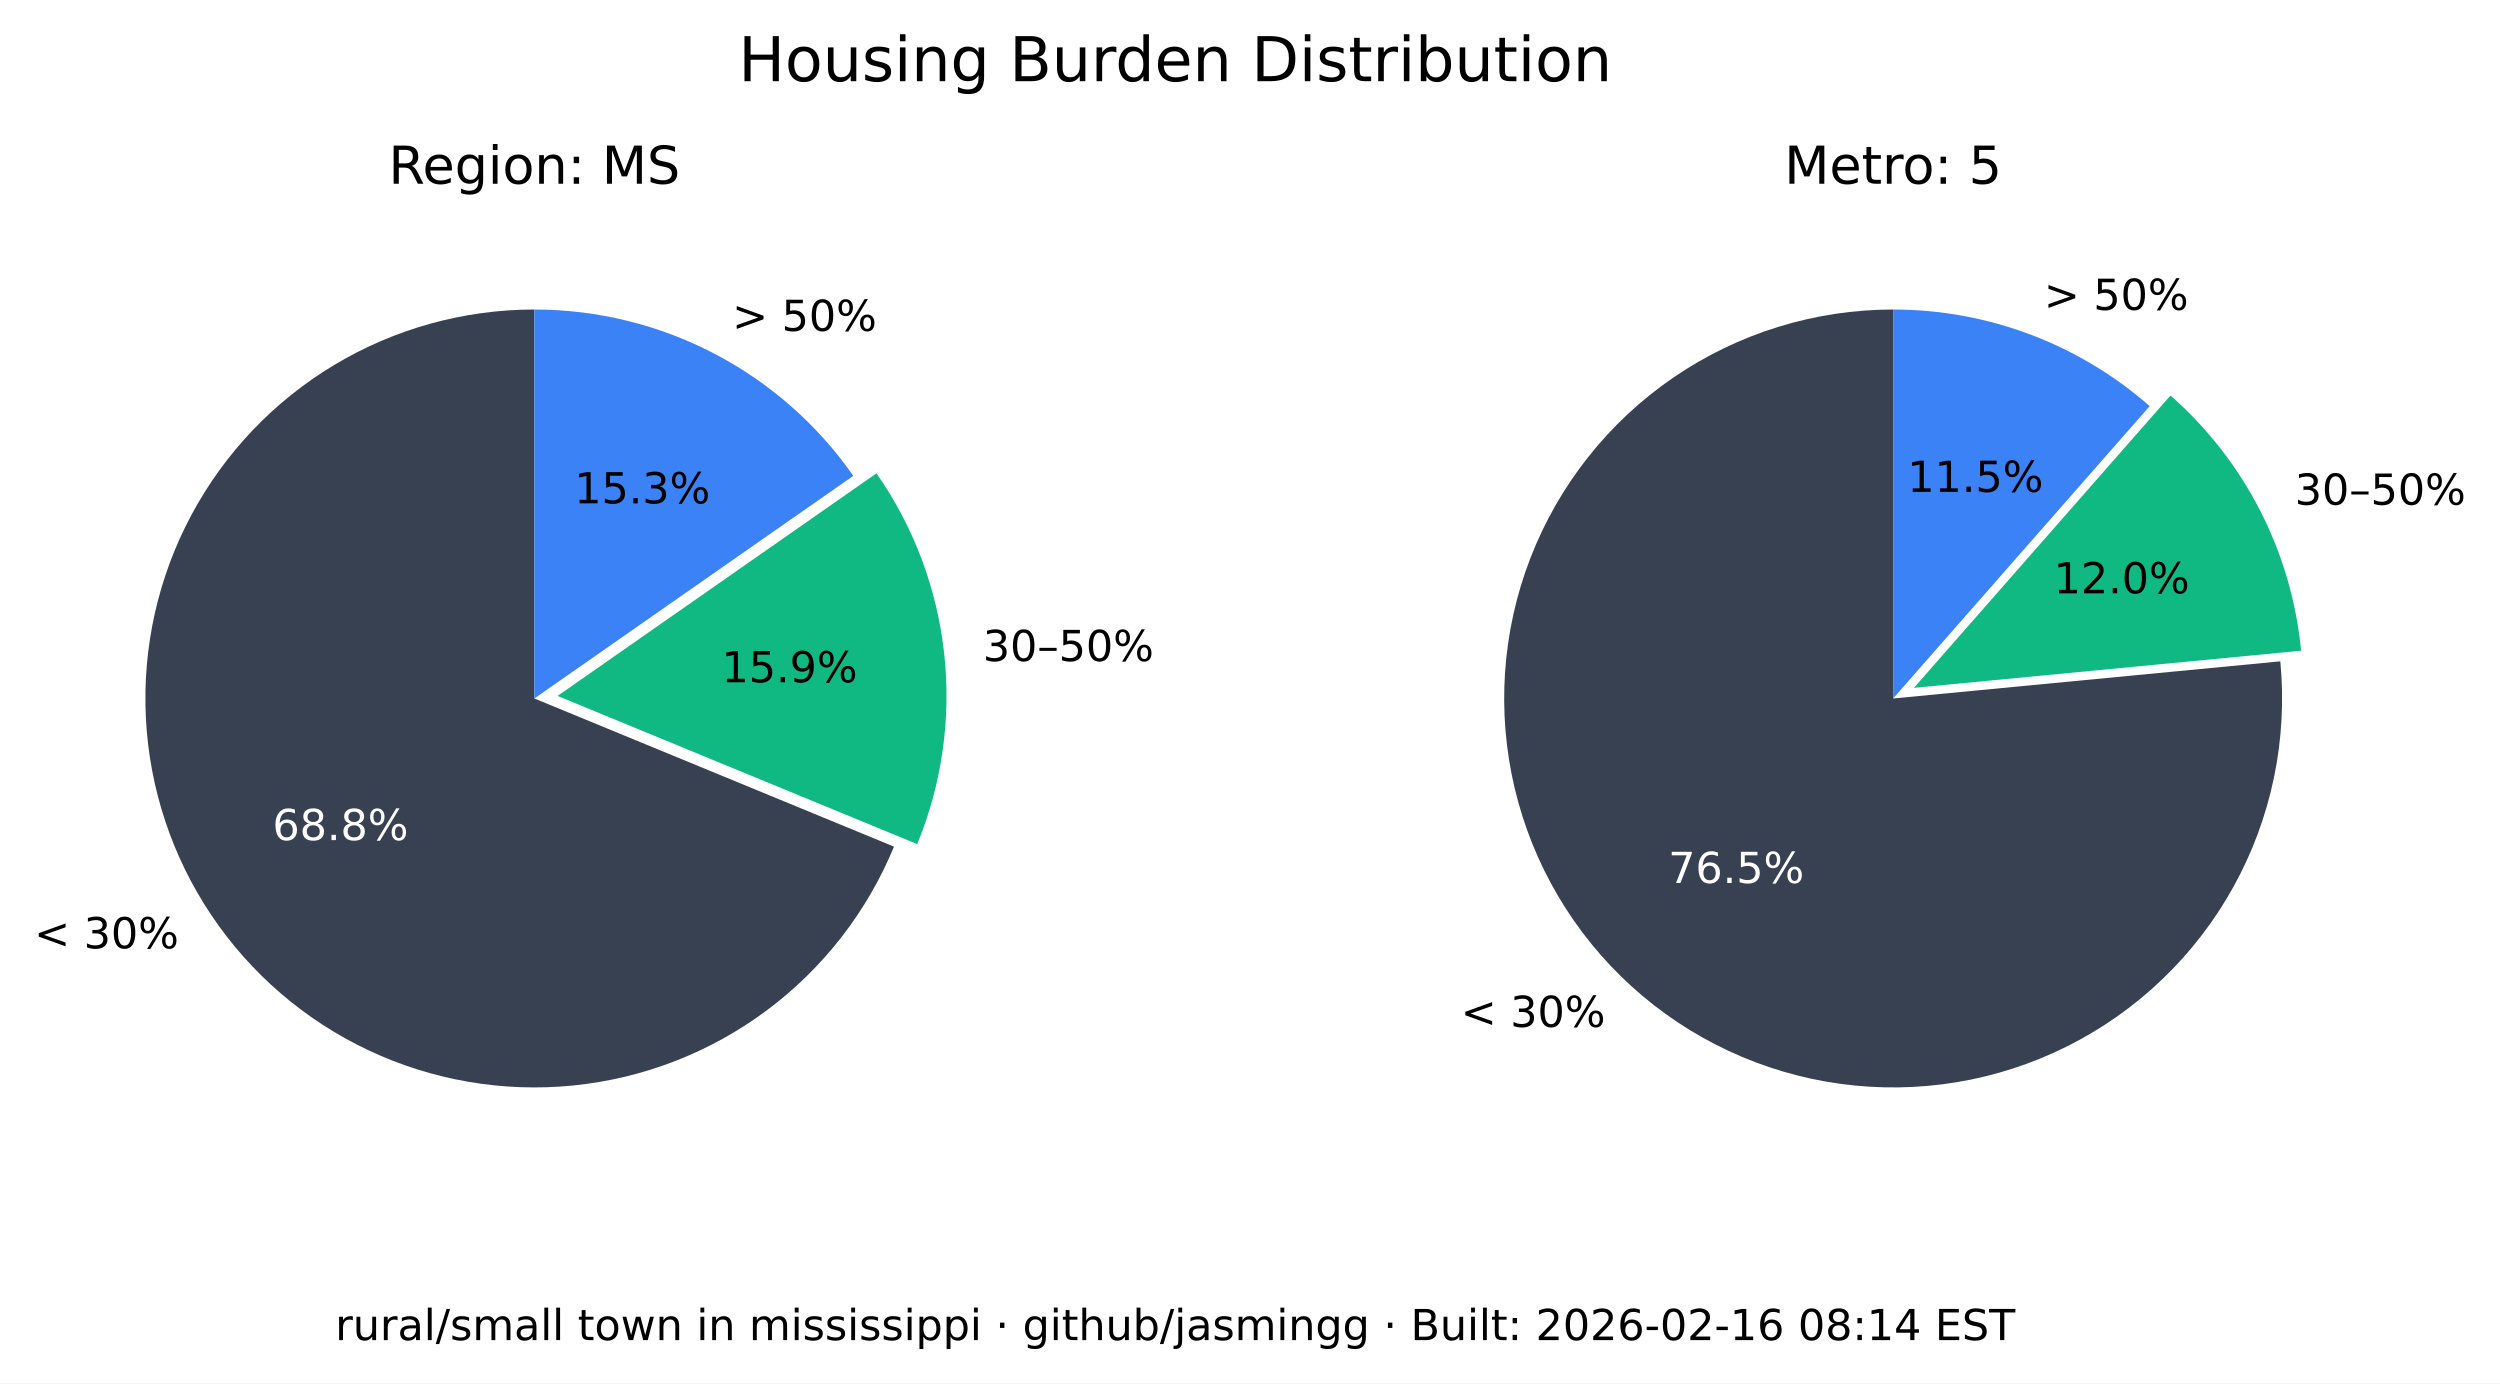
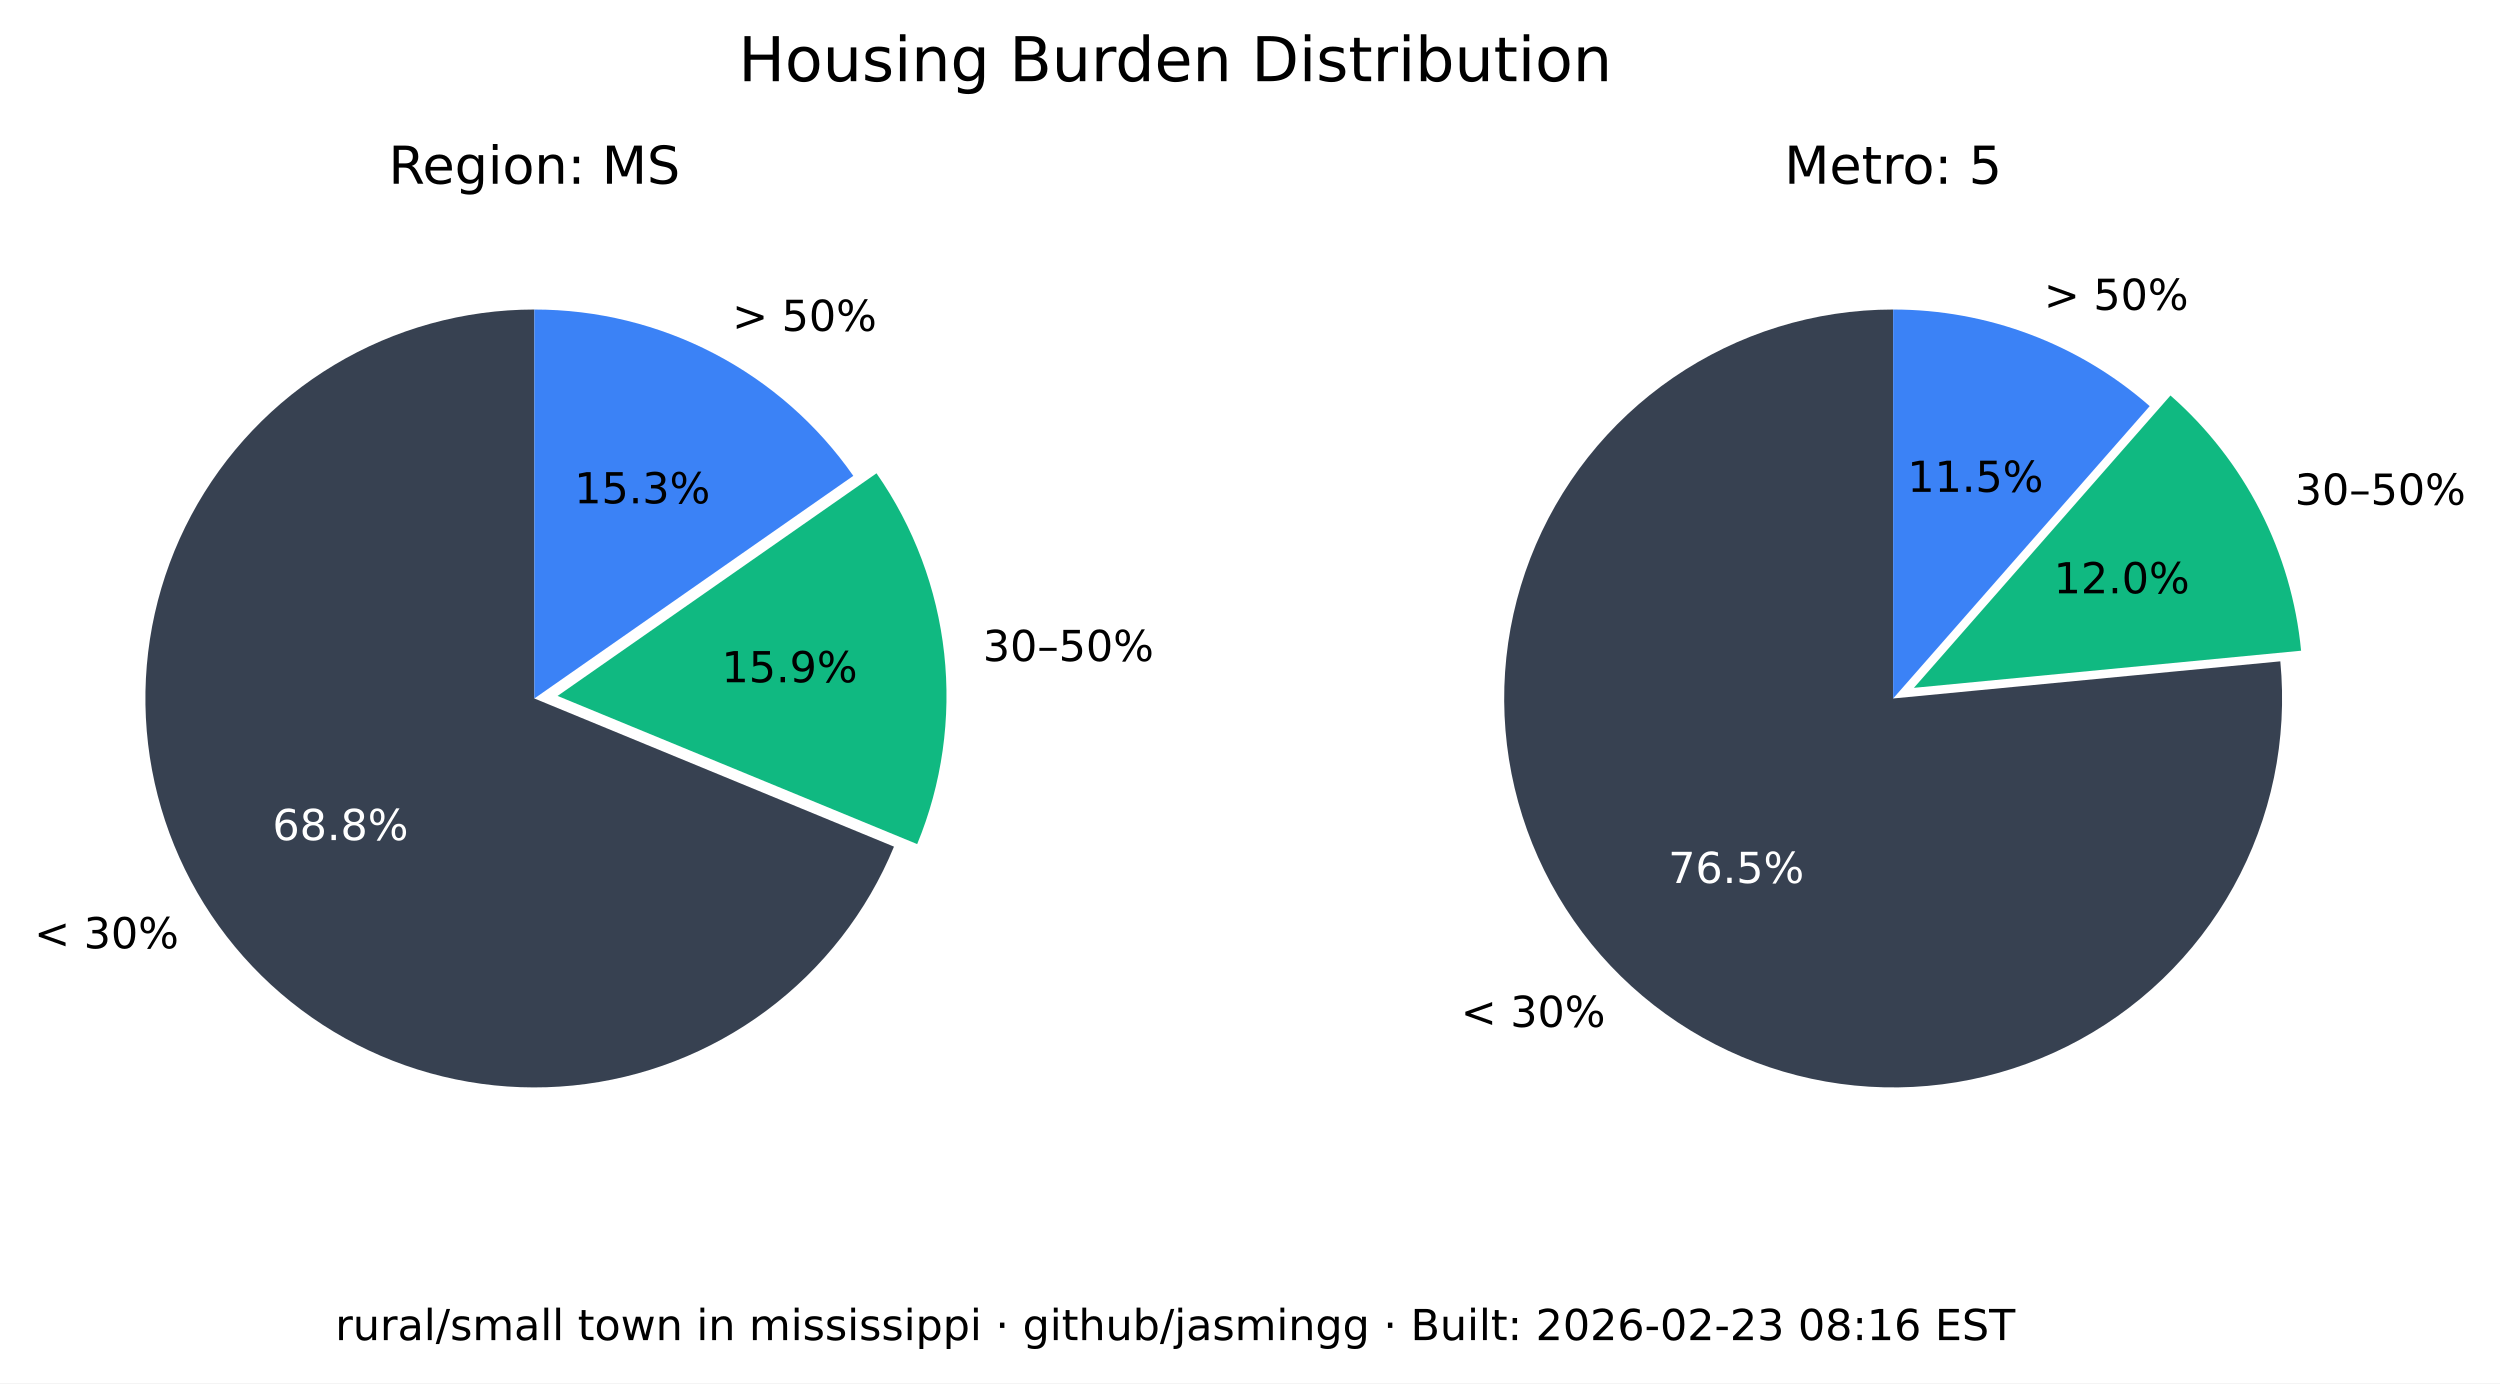
<svg xmlns="http://www.w3.org/2000/svg" xmlns:xlink="http://www.w3.org/1999/xlink" width="525.717pt" height="290.88pt" viewBox="0 0 525.717 290.88" version="1.1">
  <defs>
    <style type="text/css">*{stroke-linejoin: round; stroke-linecap: butt}</style>
  </defs>
  <g id="figure_1">
    <g id="patch_1">
      <path d="M 0 290.88  L 525.717 290.88  L 525.717 0  L 0 0  z " style="fill: #ffffff" />
    </g>
    <g id="axes_1">
      <g id="patch_2">
        <path d="M 112.367 65.088  C 97.551 65.088 83.008 69.114 70.301 76.735  C 57.594 84.355 47.194 95.287 40.215 108.357  C 33.237 121.428 29.939 136.152 30.677 150.951  C 31.414 165.749 36.159 180.073 44.402 192.385  C 52.646 204.697 64.082 214.541 77.483 220.86  C 90.885 227.179 105.755 229.74 120.499 228.267  C 135.242 226.794 149.312 221.342 161.199 212.496  C 173.085 203.65 182.347 191.738 187.992 178.039  L 112.367 146.88  z " style="fill: #374151" />
      </g>
      <g id="patch_3">
        <path d="M 192.87 177.503  C 198.091 164.831 200.044 151.048 198.55 137.424  C 197.055 123.8 192.159 110.768 184.314 99.529  L 117.246 146.345  z " style="fill: #10b981" />
      </g>
      <g id="patch_4">
        <path d="M 179.436 100.064  C 171.899 89.266 161.864 80.446 150.188 74.357  C 138.512 68.268 125.536 65.088 112.367 65.088  L 112.367 146.88  z " style="fill: #3b82f6" />
      </g>
      <g id="matplotlib.axis_1" />
      <g id="matplotlib.axis_2" />
      <g id="text_1">
        <g transform="translate(7.2 199.4189) scale(0.09 -0.09)">
          <defs>
            <path id="DejaVuSans-3c" d="M 4684 3150  L 1459 2003  L 4684 863  L 4684 294  L 678 1747  L 678 2266  L 4684 3719  L 4684 3150  z " transform="scale(0.015625)" />
            <path id="DejaVuSans-20" transform="scale(0.015625)" />
            <path id="DejaVuSans-33" d="M 2597 2516  Q 3050 2419 3304 2112  Q 3559 1806 3559 1356  Q 3559 666 3084 287  Q 2609 -91 1734 -91  Q 1441 -91 1130 -33  Q 819 25 488 141  L 488 750  Q 750 597 1062 519  Q 1375 441 1716 441  Q 2309 441 2620 675  Q 2931 909 2931 1356  Q 2931 1769 2642 2001  Q 2353 2234 1838 2234  L 1294 2234  L 1294 2753  L 1863 2753  Q 2328 2753 2575 2939  Q 2822 3125 2822 3475  Q 2822 3834 2567 4026  Q 2313 4219 1838 4219  Q 1578 4219 1281 4162  Q 984 4106 628 3988  L 628 4550  Q 988 4650 1302 4700  Q 1616 4750 1894 4750  Q 2613 4750 3031 4423  Q 3450 4097 3450 3541  Q 3450 3153 3228 2886  Q 3006 2619 2597 2516  z " transform="scale(0.015625)" />
            <path id="DejaVuSans-30" d="M 2034 4250  Q 1547 4250 1301 3770  Q 1056 3291 1056 2328  Q 1056 1369 1301 889  Q 1547 409 2034 409  Q 2525 409 2770 889  Q 3016 1369 3016 2328  Q 3016 3291 2770 3770  Q 2525 4250 2034 4250  z M 2034 4750  Q 2819 4750 3233 4129  Q 3647 3509 3647 2328  Q 3647 1150 3233 529  Q 2819 -91 2034 -91  Q 1250 -91 836 529  Q 422 1150 422 2328  Q 422 3509 836 4129  Q 1250 4750 2034 4750  z " transform="scale(0.015625)" />
            <path id="DejaVuSans-25" d="M 4653 2053  Q 4381 2053 4226 1822  Q 4072 1591 4072 1178  Q 4072 772 4226 539  Q 4381 306 4653 306  Q 4919 306 5073 539  Q 5228 772 5228 1178  Q 5228 1588 5073 1820  Q 4919 2053 4653 2053  z M 4653 2450  Q 5147 2450 5437 2106  Q 5728 1763 5728 1178  Q 5728 594 5436 251  Q 5144 -91 4653 -91  Q 4153 -91 3862 251  Q 3572 594 3572 1178  Q 3572 1766 3864 2108  Q 4156 2450 4653 2450  z M 1428 4353  Q 1159 4353 1004 4120  Q 850 3888 850 3481  Q 850 3069 1003 2837  Q 1156 2606 1428 2606  Q 1700 2606 1854 2837  Q 2009 3069 2009 3481  Q 2009 3884 1853 4118  Q 1697 4353 1428 4353  z M 4250 4750  L 4750 4750  L 1831 -91  L 1331 -91  L 4250 4750  z M 1428 4750  Q 1922 4750 2215 4408  Q 2509 4066 2509 3481  Q 2509 2891 2217 2550  Q 1925 2209 1428 2209  Q 931 2209 642 2551  Q 353 2894 353 3481  Q 353 4063 643 4406  Q 934 4750 1428 4750  z " transform="scale(0.015625)" />
          </defs>
          <use xlink:href="#DejaVuSans-3c" />
          <use xlink:href="#DejaVuSans-20" x="83.789" />
          <use xlink:href="#DejaVuSans-33" x="115.576" />
          <use xlink:href="#DejaVuSans-30" x="179.199" />
          <use xlink:href="#DejaVuSans-25" x="242.822" />
        </g>
      </g>
      <g id="text_2">
        <g style="fill: #ffffff" transform="translate(57.29316 176.6664) scale(0.09 -0.09)">
          <defs>
            <path id="DejaVuSans-36" d="M 2113 2584  Q 1688 2584 1439 2293  Q 1191 2003 1191 1497  Q 1191 994 1439 701  Q 1688 409 2113 409  Q 2538 409 2786 701  Q 3034 994 3034 1497  Q 3034 2003 2786 2293  Q 2538 2584 2113 2584  z M 3366 4563  L 3366 3988  Q 3128 4100 2886 4159  Q 2644 4219 2406 4219  Q 1781 4219 1451 3797  Q 1122 3375 1075 2522  Q 1259 2794 1537 2939  Q 1816 3084 2150 3084  Q 2853 3084 3261 2657  Q 3669 2231 3669 1497  Q 3669 778 3244 343  Q 2819 -91 2113 -91  Q 1303 -91 875 529  Q 447 1150 447 2328  Q 447 3434 972 4092  Q 1497 4750 2381 4750  Q 2619 4750 2861 4703  Q 3103 4656 3366 4563  z " transform="scale(0.015625)" />
            <path id="DejaVuSans-38" d="M 2034 2216  Q 1584 2216 1326 1975  Q 1069 1734 1069 1313  Q 1069 891 1326 650  Q 1584 409 2034 409  Q 2484 409 2743 651  Q 3003 894 3003 1313  Q 3003 1734 2745 1975  Q 2488 2216 2034 2216  z M 1403 2484  Q 997 2584 770 2862  Q 544 3141 544 3541  Q 544 4100 942 4425  Q 1341 4750 2034 4750  Q 2731 4750 3128 4425  Q 3525 4100 3525 3541  Q 3525 3141 3298 2862  Q 3072 2584 2669 2484  Q 3125 2378 3379 2068  Q 3634 1759 3634 1313  Q 3634 634 3220 271  Q 2806 -91 2034 -91  Q 1263 -91 848 271  Q 434 634 434 1313  Q 434 1759 690 2068  Q 947 2378 1403 2484  z M 1172 3481  Q 1172 3119 1398 2916  Q 1625 2713 2034 2713  Q 2441 2713 2670 2916  Q 2900 3119 2900 3481  Q 2900 3844 2670 4047  Q 2441 4250 2034 4250  Q 1625 4250 1398 4047  Q 1172 3844 1172 3481  z " transform="scale(0.015625)" />
            <path id="DejaVuSans-2e" d="M 684 794  L 1344 794  L 1344 0  L 684 0  L 684 794  z " transform="scale(0.015625)" />
          </defs>
          <use xlink:href="#DejaVuSans-36" />
          <use xlink:href="#DejaVuSans-38" x="63.623" />
          <use xlink:href="#DejaVuSans-2e" x="127.246" />
          <use xlink:href="#DejaVuSans-38" x="159.033" />
          <use xlink:href="#DejaVuSans-25" x="222.656" />
        </g>
      </g>
      <g id="text_3">
        <g transform="translate(206.68 139.015) scale(0.09 -0.09)">
          <defs>
            <path id="DejaVuSans-2013" d="M 313 1978  L 2888 1978  L 2888 1528  L 313 1528  L 313 1978  z " transform="scale(0.015625)" />
            <path id="DejaVuSans-35" d="M 691 4666  L 3169 4666  L 3169 4134  L 1269 4134  L 1269 2991  Q 1406 3038 1543 3061  Q 1681 3084 1819 3084  Q 2600 3084 3056 2656  Q 3513 2228 3513 1497  Q 3513 744 3044 326  Q 2575 -91 1722 -91  Q 1428 -91 1123 -41  Q 819 9 494 109  L 494 744  Q 775 591 1075 516  Q 1375 441 1709 441  Q 2250 441 2565 725  Q 2881 1009 2881 1497  Q 2881 1984 2565 2268  Q 2250 2553 1709 2553  Q 1456 2553 1204 2497  Q 953 2441 691 2322  L 691 4666  z " transform="scale(0.015625)" />
          </defs>
          <use xlink:href="#DejaVuSans-33" />
          <use xlink:href="#DejaVuSans-30" x="63.623" />
          <use xlink:href="#DejaVuSans-2013" x="127.246" />
          <use xlink:href="#DejaVuSans-35" x="177.246" />
          <use xlink:href="#DejaVuSans-30" x="240.869" />
          <use xlink:href="#DejaVuSans-25" x="304.492" />
        </g>
      </g>
      <g id="text_4">
        <g transform="translate(151.7328 143.4755) scale(0.09 -0.09)">
          <defs>
            <path id="DejaVuSans-31" d="M 794 531  L 1825 531  L 1825 4091  L 703 3866  L 703 4441  L 1819 4666  L 2450 4666  L 2450 531  L 3481 531  L 3481 0  L 794 0  L 794 531  z " transform="scale(0.015625)" />
            <path id="DejaVuSans-39" d="M 703 97  L 703 672  Q 941 559 1184 500  Q 1428 441 1663 441  Q 2288 441 2617 861  Q 2947 1281 2994 2138  Q 2813 1869 2534 1725  Q 2256 1581 1919 1581  Q 1219 1581 811 2004  Q 403 2428 403 3163  Q 403 3881 828 4315  Q 1253 4750 1959 4750  Q 2769 4750 3195 4129  Q 3622 3509 3622 2328  Q 3622 1225 3098 567  Q 2575 -91 1691 -91  Q 1453 -91 1209 -44  Q 966 3 703 97  z M 1959 2075  Q 2384 2075 2632 2365  Q 2881 2656 2881 3163  Q 2881 3666 2632 3958  Q 2384 4250 1959 4250  Q 1534 4250 1286 3958  Q 1038 3666 1038 3163  Q 1038 2656 1286 2365  Q 1534 2075 1959 2075  z " transform="scale(0.015625)" />
          </defs>
          <use xlink:href="#DejaVuSans-31" />
          <use xlink:href="#DejaVuSans-35" x="63.623" />
          <use xlink:href="#DejaVuSans-2e" x="127.246" />
          <use xlink:href="#DejaVuSans-39" x="159.033" />
          <use xlink:href="#DejaVuSans-25" x="222.656" />
        </g>
      </g>
      <g id="text_5">
        <g transform="translate(153.97 69.58851) scale(0.09 -0.09)">
          <defs>
            <path id="DejaVuSans-3e" d="M 678 3150  L 678 3719  L 4684 2266  L 4684 1747  L 678 294  L 678 863  L 3897 2003  L 678 3150  z " transform="scale(0.015625)" />
          </defs>
          <use xlink:href="#DejaVuSans-3e" />
          <use xlink:href="#DejaVuSans-20" x="83.789" />
          <use xlink:href="#DejaVuSans-35" x="115.576" />
          <use xlink:href="#DejaVuSans-30" x="179.199" />
          <use xlink:href="#DejaVuSans-25" x="242.822" />
        </g>
      </g>
      <g id="text_6">
        <g transform="translate(120.7644 105.8498) scale(0.09 -0.09)">
          <use xlink:href="#DejaVuSans-31" />
          <use xlink:href="#DejaVuSans-35" x="63.623" />
          <use xlink:href="#DejaVuSans-2e" x="127.246" />
          <use xlink:href="#DejaVuSans-33" x="159.033" />
          <use xlink:href="#DejaVuSans-25" x="222.656" />
        </g>
      </g>
      <g id="text_7">
        <g transform="translate(81.70055 38.64) scale(0.11 -0.11)">
          <defs>
            <path id="DejaVuSans-52" d="M 2841 2188  Q 3044 2119 3236 1894  Q 3428 1669 3622 1275  L 4263 0  L 3584 0  L 2988 1197  Q 2756 1666 2539 1819  Q 2322 1972 1947 1972  L 1259 1972  L 1259 0  L 628 0  L 628 4666  L 2053 4666  Q 2853 4666 3247 4331  Q 3641 3997 3641 3322  Q 3641 2881 3436 2590  Q 3231 2300 2841 2188  z M 1259 4147  L 1259 2491  L 2053 2491  Q 2509 2491 2742 2702  Q 2975 2913 2975 3322  Q 2975 3731 2742 3939  Q 2509 4147 2053 4147  L 1259 4147  z " transform="scale(0.015625)" />
            <path id="DejaVuSans-65" d="M 3597 1894  L 3597 1613  L 953 1613  Q 991 1019 1311 708  Q 1631 397 2203 397  Q 2534 397 2845 478  Q 3156 559 3463 722  L 3463 178  Q 3153 47 2828 -22  Q 2503 -91 2169 -91  Q 1331 -91 842 396  Q 353 884 353 1716  Q 353 2575 817 3079  Q 1281 3584 2069 3584  Q 2775 3584 3186 3129  Q 3597 2675 3597 1894  z M 3022 2063  Q 3016 2534 2758 2815  Q 2500 3097 2075 3097  Q 1594 3097 1305 2825  Q 1016 2553 972 2059  L 3022 2063  z " transform="scale(0.015625)" />
            <path id="DejaVuSans-67" d="M 2906 1791  Q 2906 2416 2648 2759  Q 2391 3103 1925 3103  Q 1463 3103 1205 2759  Q 947 2416 947 1791  Q 947 1169 1205 825  Q 1463 481 1925 481  Q 2391 481 2648 825  Q 2906 1169 2906 1791  z M 3481 434  Q 3481 -459 3084 -895  Q 2688 -1331 1869 -1331  Q 1566 -1331 1297 -1286  Q 1028 -1241 775 -1147  L 775 -588  Q 1028 -725 1275 -790  Q 1522 -856 1778 -856  Q 2344 -856 2625 -561  Q 2906 -266 2906 331  L 2906 616  Q 2728 306 2450 153  Q 2172 0 1784 0  Q 1141 0 747 490  Q 353 981 353 1791  Q 353 2603 747 3093  Q 1141 3584 1784 3584  Q 2172 3584 2450 3431  Q 2728 3278 2906 2969  L 2906 3500  L 3481 3500  L 3481 434  z " transform="scale(0.015625)" />
            <path id="DejaVuSans-69" d="M 603 3500  L 1178 3500  L 1178 0  L 603 0  L 603 3500  z M 603 4863  L 1178 4863  L 1178 4134  L 603 4134  L 603 4863  z " transform="scale(0.015625)" />
            <path id="DejaVuSans-6f" d="M 1959 3097  Q 1497 3097 1228 2736  Q 959 2375 959 1747  Q 959 1119 1226 758  Q 1494 397 1959 397  Q 2419 397 2687 759  Q 2956 1122 2956 1747  Q 2956 2369 2687 2733  Q 2419 3097 1959 3097  z M 1959 3584  Q 2709 3584 3137 3096  Q 3566 2609 3566 1747  Q 3566 888 3137 398  Q 2709 -91 1959 -91  Q 1206 -91 779 398  Q 353 888 353 1747  Q 353 2609 779 3096  Q 1206 3584 1959 3584  z " transform="scale(0.015625)" />
            <path id="DejaVuSans-6e" d="M 3513 2113  L 3513 0  L 2938 0  L 2938 2094  Q 2938 2591 2744 2837  Q 2550 3084 2163 3084  Q 1697 3084 1428 2787  Q 1159 2491 1159 1978  L 1159 0  L 581 0  L 581 3500  L 1159 3500  L 1159 2956  Q 1366 3272 1645 3428  Q 1925 3584 2291 3584  Q 2894 3584 3203 3211  Q 3513 2838 3513 2113  z " transform="scale(0.015625)" />
            <path id="DejaVuSans-3a" d="M 750 794  L 1409 794  L 1409 0  L 750 0  L 750 794  z M 750 3309  L 1409 3309  L 1409 2516  L 750 2516  L 750 3309  z " transform="scale(0.015625)" />
            <path id="DejaVuSans-4d" d="M 628 4666  L 1569 4666  L 2759 1491  L 3956 4666  L 4897 4666  L 4897 0  L 4281 0  L 4281 4097  L 3078 897  L 2444 897  L 1241 4097  L 1241 0  L 628 0  L 628 4666  z " transform="scale(0.015625)" />
            <path id="DejaVuSans-53" d="M 3425 4513  L 3425 3897  Q 3066 4069 2747 4153  Q 2428 4238 2131 4238  Q 1616 4238 1336 4038  Q 1056 3838 1056 3469  Q 1056 3159 1242 3001  Q 1428 2844 1947 2747  L 2328 2669  Q 3034 2534 3370 2195  Q 3706 1856 3706 1288  Q 3706 609 3251 259  Q 2797 -91 1919 -91  Q 1588 -91 1214 -16  Q 841 59 441 206  L 441 856  Q 825 641 1194 531  Q 1563 422 1919 422  Q 2459 422 2753 634  Q 3047 847 3047 1241  Q 3047 1584 2836 1778  Q 2625 1972 2144 2069  L 1759 2144  Q 1053 2284 737 2584  Q 422 2884 422 3419  Q 422 4038 858 4394  Q 1294 4750 2059 4750  Q 2388 4750 2728 4690  Q 3069 4631 3425 4513  z " transform="scale(0.015625)" />
          </defs>
          <use xlink:href="#DejaVuSans-52" />
          <use xlink:href="#DejaVuSans-65" x="64.982" />
          <use xlink:href="#DejaVuSans-67" x="126.506" />
          <use xlink:href="#DejaVuSans-69" x="189.982" />
          <use xlink:href="#DejaVuSans-6f" x="217.766" />
          <use xlink:href="#DejaVuSans-6e" x="278.947" />
          <use xlink:href="#DejaVuSans-3a" x="342.326" />
          <use xlink:href="#DejaVuSans-20" x="376.018" />
          <use xlink:href="#DejaVuSans-4d" x="407.805" />
          <use xlink:href="#DejaVuSans-53" x="494.084" />
        </g>
      </g>
    </g>
    <g id="axes_2">
      <g id="patch_5">
        <path d="M 398.102 65.088  C 389.894 65.088 381.732 66.324 373.891 68.753  C 366.051 71.183 358.621 74.779 351.851 79.42  C 345.081 84.062 339.048 89.696 333.956 96.134  C 328.863 102.571 324.768 109.739 321.809 117.395  C 318.85 125.051 317.061 133.11 316.5 141.299  C 315.94 149.488 316.616 157.715 318.505 165.703  C 320.394 173.691 323.475 181.349 327.644 188.42  C 331.812 195.491 337.022 201.894 343.097 207.414  C 349.172 212.934 356.043 217.508 363.48 220.983  C 370.916 224.457 378.834 226.793 386.965 227.91  C 395.097 229.028 403.351 228.915 411.449 227.576  C 419.548 226.236 427.398 223.685 434.737 220.009  C 442.076 216.332 448.82 211.572 454.741 205.888  C 460.663 200.204 465.696 193.66 469.669 186.478  C 473.643 179.296 476.513 171.556 478.183 163.52  C 479.853 155.483 480.304 147.241 479.52 139.07  L 398.102 146.88  z " style="fill: #374151" />
      </g>
      <g id="patch_6">
        <path d="M 483.889 136.834  C 482.903 126.56 479.982 116.565 475.279 107.378  C 470.577 98.19 464.178 89.976 456.42 83.168  L 402.47 144.644  z " style="fill: #10b981" />
      </g>
      <g id="patch_7">
        <path d="M 452.052 85.404  C 444.652 78.91 436.14 73.805 426.926 70.335  C 417.712 66.866 407.947 65.088 398.102 65.088  L 398.102 146.88  z " style="fill: #3b82f6" />
      </g>
      <g id="matplotlib.axis_3" />
      <g id="matplotlib.axis_4" />
      <g id="text_8">
        <g transform="translate(307.1902 215.9508) scale(0.09 -0.09)">
          <use xlink:href="#DejaVuSans-3c" />
          <use xlink:href="#DejaVuSans-20" x="83.789" />
          <use xlink:href="#DejaVuSans-33" x="115.576" />
          <use xlink:href="#DejaVuSans-30" x="179.199" />
          <use xlink:href="#DejaVuSans-25" x="242.822" />
        </g>
      </g>
      <g id="text_9">
        <g style="fill: #ffffff" transform="translate(350.8035 185.6838) scale(0.09 -0.09)">
          <defs>
            <path id="DejaVuSans-37" d="M 525 4666  L 3525 4666  L 3525 4397  L 1831 0  L 1172 0  L 2766 4134  L 525 4134  L 525 4666  z " transform="scale(0.015625)" />
          </defs>
          <use xlink:href="#DejaVuSans-37" />
          <use xlink:href="#DejaVuSans-36" x="63.623" />
          <use xlink:href="#DejaVuSans-2e" x="127.246" />
          <use xlink:href="#DejaVuSans-35" x="159.033" />
          <use xlink:href="#DejaVuSans-25" x="222.656" />
        </g>
      </g>
      <g id="text_10">
        <g transform="translate(482.5604 106.1347) scale(0.09 -0.09)">
          <use xlink:href="#DejaVuSans-33" />
          <use xlink:href="#DejaVuSans-30" x="63.623" />
          <use xlink:href="#DejaVuSans-2013" x="127.246" />
          <use xlink:href="#DejaVuSans-35" x="177.246" />
          <use xlink:href="#DejaVuSans-30" x="240.869" />
          <use xlink:href="#DejaVuSans-25" x="304.492" />
        </g>
      </g>
      <g id="text_11">
        <g transform="translate(431.8606 124.7678) scale(0.09 -0.09)">
          <defs>
            <path id="DejaVuSans-32" d="M 1228 531  L 3431 531  L 3431 0  L 469 0  L 469 531  Q 828 903 1448 1529  Q 2069 2156 2228 2338  Q 2531 2678 2651 2914  Q 2772 3150 2772 3378  Q 2772 3750 2511 3984  Q 2250 4219 1831 4219  Q 1534 4219 1204 4116  Q 875 4013 500 3803  L 500 4441  Q 881 4594 1212 4672  Q 1544 4750 1819 4750  Q 2544 4750 2975 4387  Q 3406 4025 3406 3419  Q 3406 3131 3298 2873  Q 3191 2616 2906 2266  Q 2828 2175 2409 1742  Q 1991 1309 1228 531  z " transform="scale(0.015625)" />
          </defs>
          <use xlink:href="#DejaVuSans-31" />
          <use xlink:href="#DejaVuSans-32" x="63.623" />
          <use xlink:href="#DejaVuSans-2e" x="127.246" />
          <use xlink:href="#DejaVuSans-30" x="159.033" />
          <use xlink:href="#DejaVuSans-25" x="222.656" />
        </g>
      </g>
      <g id="text_12">
        <g transform="translate(429.8085 65.16424) scale(0.09 -0.09)">
          <use xlink:href="#DejaVuSans-3e" />
          <use xlink:href="#DejaVuSans-20" x="83.789" />
          <use xlink:href="#DejaVuSans-35" x="115.576" />
          <use xlink:href="#DejaVuSans-30" x="179.199" />
          <use xlink:href="#DejaVuSans-25" x="242.822" />
        </g>
      </g>
      <g id="text_13">
        <g transform="translate(401.1011 103.4366) scale(0.09 -0.09)">
          <use xlink:href="#DejaVuSans-31" />
          <use xlink:href="#DejaVuSans-31" x="63.623" />
          <use xlink:href="#DejaVuSans-2e" x="127.246" />
          <use xlink:href="#DejaVuSans-35" x="159.033" />
          <use xlink:href="#DejaVuSans-25" x="222.656" />
        </g>
      </g>
      <g id="text_14">
        <g transform="translate(375.2132 38.64) scale(0.11 -0.11)">
          <defs>
            <path id="DejaVuSans-74" d="M 1172 4494  L 1172 3500  L 2356 3500  L 2356 3053  L 1172 3053  L 1172 1153  Q 1172 725 1289 603  Q 1406 481 1766 481  L 2356 481  L 2356 0  L 1766 0  Q 1100 0 847 248  Q 594 497 594 1153  L 594 3053  L 172 3053  L 172 3500  L 594 3500  L 594 4494  L 1172 4494  z " transform="scale(0.015625)" />
            <path id="DejaVuSans-72" d="M 2631 2963  Q 2534 3019 2420 3045  Q 2306 3072 2169 3072  Q 1681 3072 1420 2755  Q 1159 2438 1159 1844  L 1159 0  L 581 0  L 581 3500  L 1159 3500  L 1159 2956  Q 1341 3275 1631 3429  Q 1922 3584 2338 3584  Q 2397 3584 2469 3576  Q 2541 3569 2628 3553  L 2631 2963  z " transform="scale(0.015625)" />
          </defs>
          <use xlink:href="#DejaVuSans-4d" />
          <use xlink:href="#DejaVuSans-65" x="86.279" />
          <use xlink:href="#DejaVuSans-74" x="147.803" />
          <use xlink:href="#DejaVuSans-72" x="187.012" />
          <use xlink:href="#DejaVuSans-6f" x="225.875" />
          <use xlink:href="#DejaVuSans-3a" x="287.057" />
          <use xlink:href="#DejaVuSans-20" x="320.748" />
          <use xlink:href="#DejaVuSans-35" x="352.535" />
        </g>
      </g>
    </g>
    <g id="text_15">
      <g transform="translate(155.2784 17.07797) scale(0.13 -0.13)">
        <defs>
          <path id="DejaVuSans-48" d="M 628 4666  L 1259 4666  L 1259 2753  L 3553 2753  L 3553 4666  L 4184 4666  L 4184 0  L 3553 0  L 3553 2222  L 1259 2222  L 1259 0  L 628 0  L 628 4666  z " transform="scale(0.015625)" />
          <path id="DejaVuSans-75" d="M 544 1381  L 544 3500  L 1119 3500  L 1119 1403  Q 1119 906 1312 657  Q 1506 409 1894 409  Q 2359 409 2629 706  Q 2900 1003 2900 1516  L 2900 3500  L 3475 3500  L 3475 0  L 2900 0  L 2900 538  Q 2691 219 2414 64  Q 2138 -91 1772 -91  Q 1169 -91 856 284  Q 544 659 544 1381  z M 1991 3584  L 1991 3584  z " transform="scale(0.015625)" />
          <path id="DejaVuSans-73" d="M 2834 3397  L 2834 2853  Q 2591 2978 2328 3040  Q 2066 3103 1784 3103  Q 1356 3103 1142 2972  Q 928 2841 928 2578  Q 928 2378 1081 2264  Q 1234 2150 1697 2047  L 1894 2003  Q 2506 1872 2764 1633  Q 3022 1394 3022 966  Q 3022 478 2636 193  Q 2250 -91 1575 -91  Q 1294 -91 989 -36  Q 684 19 347 128  L 347 722  Q 666 556 975 473  Q 1284 391 1588 391  Q 1994 391 2212 530  Q 2431 669 2431 922  Q 2431 1156 2273 1281  Q 2116 1406 1581 1522  L 1381 1569  Q 847 1681 609 1914  Q 372 2147 372 2553  Q 372 3047 722 3315  Q 1072 3584 1716 3584  Q 2034 3584 2315 3537  Q 2597 3491 2834 3397  z " transform="scale(0.015625)" />
          <path id="DejaVuSans-42" d="M 1259 2228  L 1259 519  L 2272 519  Q 2781 519 3026 730  Q 3272 941 3272 1375  Q 3272 1813 3026 2020  Q 2781 2228 2272 2228  L 1259 2228  z M 1259 4147  L 1259 2741  L 2194 2741  Q 2656 2741 2882 2914  Q 3109 3088 3109 3444  Q 3109 3797 2882 3972  Q 2656 4147 2194 4147  L 1259 4147  z M 628 4666  L 2241 4666  Q 2963 4666 3353 4366  Q 3744 4066 3744 3513  Q 3744 3084 3544 2831  Q 3344 2578 2956 2516  Q 3422 2416 3680 2098  Q 3938 1781 3938 1306  Q 3938 681 3513 340  Q 3088 0 2303 0  L 628 0  L 628 4666  z " transform="scale(0.015625)" />
          <path id="DejaVuSans-64" d="M 2906 2969  L 2906 4863  L 3481 4863  L 3481 0  L 2906 0  L 2906 525  Q 2725 213 2448 61  Q 2172 -91 1784 -91  Q 1150 -91 751 415  Q 353 922 353 1747  Q 353 2572 751 3078  Q 1150 3584 1784 3584  Q 2172 3584 2448 3432  Q 2725 3281 2906 2969  z M 947 1747  Q 947 1113 1208 752  Q 1469 391 1925 391  Q 2381 391 2643 752  Q 2906 1113 2906 1747  Q 2906 2381 2643 2742  Q 2381 3103 1925 3103  Q 1469 3103 1208 2742  Q 947 2381 947 1747  z " transform="scale(0.015625)" />
          <path id="DejaVuSans-44" d="M 1259 4147  L 1259 519  L 2022 519  Q 2988 519 3436 956  Q 3884 1394 3884 2338  Q 3884 3275 3436 3711  Q 2988 4147 2022 4147  L 1259 4147  z M 628 4666  L 1925 4666  Q 3281 4666 3915 4102  Q 4550 3538 4550 2338  Q 4550 1131 3912 565  Q 3275 0 1925 0  L 628 0  L 628 4666  z " transform="scale(0.015625)" />
          <path id="DejaVuSans-62" d="M 3116 1747  Q 3116 2381 2855 2742  Q 2594 3103 2138 3103  Q 1681 3103 1420 2742  Q 1159 2381 1159 1747  Q 1159 1113 1420 752  Q 1681 391 2138 391  Q 2594 391 2855 752  Q 3116 1113 3116 1747  z M 1159 2969  Q 1341 3281 1617 3432  Q 1894 3584 2278 3584  Q 2916 3584 3314 3078  Q 3713 2572 3713 1747  Q 3713 922 3314 415  Q 2916 -91 2278 -91  Q 1894 -91 1617 61  Q 1341 213 1159 525  L 1159 0  L 581 0  L 581 4863  L 1159 4863  L 1159 2969  z " transform="scale(0.015625)" />
        </defs>
        <use xlink:href="#DejaVuSans-48" />
        <use xlink:href="#DejaVuSans-6f" x="75.195" />
        <use xlink:href="#DejaVuSans-75" x="136.377" />
        <use xlink:href="#DejaVuSans-73" x="199.756" />
        <use xlink:href="#DejaVuSans-69" x="251.855" />
        <use xlink:href="#DejaVuSans-6e" x="279.639" />
        <use xlink:href="#DejaVuSans-67" x="343.018" />
        <use xlink:href="#DejaVuSans-20" x="406.494" />
        <use xlink:href="#DejaVuSans-42" x="438.281" />
        <use xlink:href="#DejaVuSans-75" x="506.885" />
        <use xlink:href="#DejaVuSans-72" x="570.264" />
        <use xlink:href="#DejaVuSans-64" x="609.627" />
        <use xlink:href="#DejaVuSans-65" x="673.104" />
        <use xlink:href="#DejaVuSans-6e" x="734.627" />
        <use xlink:href="#DejaVuSans-20" x="798.006" />
        <use xlink:href="#DejaVuSans-44" x="829.793" />
        <use xlink:href="#DejaVuSans-69" x="906.795" />
        <use xlink:href="#DejaVuSans-73" x="934.578" />
        <use xlink:href="#DejaVuSans-74" x="986.678" />
        <use xlink:href="#DejaVuSans-72" x="1025.887" />
        <use xlink:href="#DejaVuSans-69" x="1067" />
        <use xlink:href="#DejaVuSans-62" x="1094.783" />
        <use xlink:href="#DejaVuSans-75" x="1158.26" />
        <use xlink:href="#DejaVuSans-74" x="1221.639" />
        <use xlink:href="#DejaVuSans-69" x="1260.848" />
        <use xlink:href="#DejaVuSans-6f" x="1288.631" />
        <use xlink:href="#DejaVuSans-6e" x="1349.812" />
      </g>
    </g>
    <g id="text_16">
      <g transform="translate(70.49834 281.8083) scale(0.09 -0.09)">
        <defs>
          <path id="DejaVuSans-61" d="M 2194 1759  Q 1497 1759 1228 1600  Q 959 1441 959 1056  Q 959 750 1161 570  Q 1363 391 1709 391  Q 2188 391 2477 730  Q 2766 1069 2766 1631  L 2766 1759  L 2194 1759  z M 3341 1997  L 3341 0  L 2766 0  L 2766 531  Q 2569 213 2275 61  Q 1981 -91 1556 -91  Q 1019 -91 701 211  Q 384 513 384 1019  Q 384 1609 779 1909  Q 1175 2209 1959 2209  L 2766 2209  L 2766 2266  Q 2766 2663 2505 2880  Q 2244 3097 1772 3097  Q 1472 3097 1187 3025  Q 903 2953 641 2809  L 641 3341  Q 956 3463 1253 3523  Q 1550 3584 1831 3584  Q 2591 3584 2966 3190  Q 3341 2797 3341 1997  z " transform="scale(0.015625)" />
          <path id="DejaVuSans-6c" d="M 603 4863  L 1178 4863  L 1178 0  L 603 0  L 603 4863  z " transform="scale(0.015625)" />
          <path id="DejaVuSans-2f" d="M 1625 4666  L 2156 4666  L 531 -594  L 0 -594  L 1625 4666  z " transform="scale(0.015625)" />
          <path id="DejaVuSans-6d" d="M 3328 2828  Q 3544 3216 3844 3400  Q 4144 3584 4550 3584  Q 5097 3584 5394 3201  Q 5691 2819 5691 2113  L 5691 0  L 5113 0  L 5113 2094  Q 5113 2597 4934 2840  Q 4756 3084 4391 3084  Q 3944 3084 3684 2787  Q 3425 2491 3425 1978  L 3425 0  L 2847 0  L 2847 2094  Q 2847 2600 2669 2842  Q 2491 3084 2119 3084  Q 1678 3084 1418 2786  Q 1159 2488 1159 1978  L 1159 0  L 581 0  L 581 3500  L 1159 3500  L 1159 2956  Q 1356 3278 1631 3431  Q 1906 3584 2284 3584  Q 2666 3584 2933 3390  Q 3200 3197 3328 2828  z " transform="scale(0.015625)" />
          <path id="DejaVuSans-77" d="M 269 3500  L 844 3500  L 1563 769  L 2278 3500  L 2956 3500  L 3675 769  L 4391 3500  L 4966 3500  L 4050 0  L 3372 0  L 2619 2869  L 1863 0  L 1184 0  L 269 3500  z " transform="scale(0.015625)" />
          <path id="DejaVuSans-70" d="M 1159 525  L 1159 -1331  L 581 -1331  L 581 3500  L 1159 3500  L 1159 2969  Q 1341 3281 1617 3432  Q 1894 3584 2278 3584  Q 2916 3584 3314 3078  Q 3713 2572 3713 1747  Q 3713 922 3314 415  Q 2916 -91 2278 -91  Q 1894 -91 1617 61  Q 1341 213 1159 525  z M 3116 1747  Q 3116 2381 2855 2742  Q 2594 3103 2138 3103  Q 1681 3103 1420 2742  Q 1159 2381 1159 1747  Q 1159 1113 1420 752  Q 1681 391 2138 391  Q 2594 391 2855 752  Q 3116 1113 3116 1747  z " transform="scale(0.015625)" />
          <path id="DejaVuSans-b7" d="M 684 2619  L 1344 2619  L 1344 1825  L 684 1825  L 684 2619  z " transform="scale(0.015625)" />
          <path id="DejaVuSans-68" d="M 3513 2113  L 3513 0  L 2938 0  L 2938 2094  Q 2938 2591 2744 2837  Q 2550 3084 2163 3084  Q 1697 3084 1428 2787  Q 1159 2491 1159 1978  L 1159 0  L 581 0  L 581 4863  L 1159 4863  L 1159 2956  Q 1366 3272 1645 3428  Q 1925 3584 2291 3584  Q 2894 3584 3203 3211  Q 3513 2838 3513 2113  z " transform="scale(0.015625)" />
          <path id="DejaVuSans-6a" d="M 603 3500  L 1178 3500  L 1178 -63  Q 1178 -731 923 -1031  Q 669 -1331 103 -1331  L -116 -1331  L -116 -844  L 38 -844  Q 366 -844 484 -692  Q 603 -541 603 -63  L 603 3500  z M 603 4863  L 1178 4863  L 1178 4134  L 603 4134  L 603 4863  z " transform="scale(0.015625)" />
          <path id="DejaVuSans-2d" d="M 313 2009  L 1997 2009  L 1997 1497  L 313 1497  L 313 2009  z " transform="scale(0.015625)" />
-           <path id="DejaVuSans-34" d="M 2419 4116  L 825 1625  L 2419 1625  L 2419 4116  z M 2253 4666  L 3047 4666  L 3047 1625  L 3713 1625  L 3713 1100  L 3047 1100  L 3047 0  L 2419 0  L 2419 1100  L 313 1100  L 313 1709  L 2253 4666  z " transform="scale(0.015625)" />
          <path id="DejaVuSans-45" d="M 628 4666  L 3578 4666  L 3578 4134  L 1259 4134  L 1259 2753  L 3481 2753  L 3481 2222  L 1259 2222  L 1259 531  L 3634 531  L 3634 0  L 628 0  L 628 4666  z " transform="scale(0.015625)" />
          <path id="DejaVuSans-54" d="M -19 4666  L 3928 4666  L 3928 4134  L 2272 4134  L 2272 0  L 1638 0  L 1638 4134  L -19 4134  L -19 4666  z " transform="scale(0.015625)" />
        </defs>
        <use xlink:href="#DejaVuSans-72" />
        <use xlink:href="#DejaVuSans-75" x="41.113" />
        <use xlink:href="#DejaVuSans-72" x="104.492" />
        <use xlink:href="#DejaVuSans-61" x="145.605" />
        <use xlink:href="#DejaVuSans-6c" x="206.885" />
        <use xlink:href="#DejaVuSans-2f" x="234.668" />
        <use xlink:href="#DejaVuSans-73" x="268.359" />
        <use xlink:href="#DejaVuSans-6d" x="320.459" />
        <use xlink:href="#DejaVuSans-61" x="417.871" />
        <use xlink:href="#DejaVuSans-6c" x="479.15" />
        <use xlink:href="#DejaVuSans-6c" x="506.934" />
        <use xlink:href="#DejaVuSans-20" x="534.717" />
        <use xlink:href="#DejaVuSans-74" x="566.504" />
        <use xlink:href="#DejaVuSans-6f" x="605.713" />
        <use xlink:href="#DejaVuSans-77" x="666.895" />
        <use xlink:href="#DejaVuSans-6e" x="748.682" />
        <use xlink:href="#DejaVuSans-20" x="812.061" />
        <use xlink:href="#DejaVuSans-69" x="843.848" />
        <use xlink:href="#DejaVuSans-6e" x="871.631" />
        <use xlink:href="#DejaVuSans-20" x="935.01" />
        <use xlink:href="#DejaVuSans-6d" x="966.797" />
        <use xlink:href="#DejaVuSans-69" x="1064.209" />
        <use xlink:href="#DejaVuSans-73" x="1091.992" />
        <use xlink:href="#DejaVuSans-73" x="1144.092" />
        <use xlink:href="#DejaVuSans-69" x="1196.191" />
        <use xlink:href="#DejaVuSans-73" x="1223.975" />
        <use xlink:href="#DejaVuSans-73" x="1276.074" />
        <use xlink:href="#DejaVuSans-69" x="1328.174" />
        <use xlink:href="#DejaVuSans-70" x="1355.957" />
        <use xlink:href="#DejaVuSans-70" x="1419.434" />
        <use xlink:href="#DejaVuSans-69" x="1482.91" />
        <use xlink:href="#DejaVuSans-20" x="1510.693" />
        <use xlink:href="#DejaVuSans-b7" x="1542.48" />
        <use xlink:href="#DejaVuSans-20" x="1574.268" />
        <use xlink:href="#DejaVuSans-67" x="1606.055" />
        <use xlink:href="#DejaVuSans-69" x="1669.531" />
        <use xlink:href="#DejaVuSans-74" x="1697.314" />
        <use xlink:href="#DejaVuSans-68" x="1736.523" />
        <use xlink:href="#DejaVuSans-75" x="1799.902" />
        <use xlink:href="#DejaVuSans-62" x="1863.281" />
        <use xlink:href="#DejaVuSans-2f" x="1926.758" />
        <use xlink:href="#DejaVuSans-6a" x="1960.449" />
        <use xlink:href="#DejaVuSans-61" x="1988.232" />
        <use xlink:href="#DejaVuSans-73" x="2049.512" />
        <use xlink:href="#DejaVuSans-6d" x="2101.611" />
        <use xlink:href="#DejaVuSans-69" x="2199.023" />
        <use xlink:href="#DejaVuSans-6e" x="2226.807" />
        <use xlink:href="#DejaVuSans-67" x="2290.186" />
        <use xlink:href="#DejaVuSans-67" x="2353.662" />
        <use xlink:href="#DejaVuSans-20" x="2417.139" />
        <use xlink:href="#DejaVuSans-b7" x="2448.926" />
        <use xlink:href="#DejaVuSans-20" x="2480.713" />
        <use xlink:href="#DejaVuSans-42" x="2512.5" />
        <use xlink:href="#DejaVuSans-75" x="2581.104" />
        <use xlink:href="#DejaVuSans-69" x="2644.482" />
        <use xlink:href="#DejaVuSans-6c" x="2672.266" />
        <use xlink:href="#DejaVuSans-74" x="2700.049" />
        <use xlink:href="#DejaVuSans-3a" x="2739.258" />
        <use xlink:href="#DejaVuSans-20" x="2772.949" />
        <use xlink:href="#DejaVuSans-32" x="2804.736" />
        <use xlink:href="#DejaVuSans-30" x="2868.359" />
        <use xlink:href="#DejaVuSans-32" x="2931.982" />
        <use xlink:href="#DejaVuSans-36" x="2995.605" />
        <use xlink:href="#DejaVuSans-2d" x="3059.229" />
        <use xlink:href="#DejaVuSans-30" x="3095.312" />
        <use xlink:href="#DejaVuSans-32" x="3158.936" />
        <use xlink:href="#DejaVuSans-2d" x="3222.559" />
-         <use xlink:href="#DejaVuSans-31" x="3258.643" />
-         <use xlink:href="#DejaVuSans-36" x="3322.266" />
+         <use xlink:href="#DejaVuSans-32" x="3258.643" />
+         <use xlink:href="#DejaVuSans-33" x="3322.266" />
        <use xlink:href="#DejaVuSans-20" x="3385.889" />
        <use xlink:href="#DejaVuSans-30" x="3417.676" />
        <use xlink:href="#DejaVuSans-38" x="3481.299" />
        <use xlink:href="#DejaVuSans-3a" x="3544.922" />
        <use xlink:href="#DejaVuSans-31" x="3578.613" />
-         <use xlink:href="#DejaVuSans-34" x="3642.236" />
+         <use xlink:href="#DejaVuSans-36" x="3642.236" />
        <use xlink:href="#DejaVuSans-20" x="3705.859" />
        <use xlink:href="#DejaVuSans-45" x="3737.646" />
        <use xlink:href="#DejaVuSans-53" x="3800.83" />
        <use xlink:href="#DejaVuSans-54" x="3864.307" />
      </g>
    </g>
  </g>
</svg>
